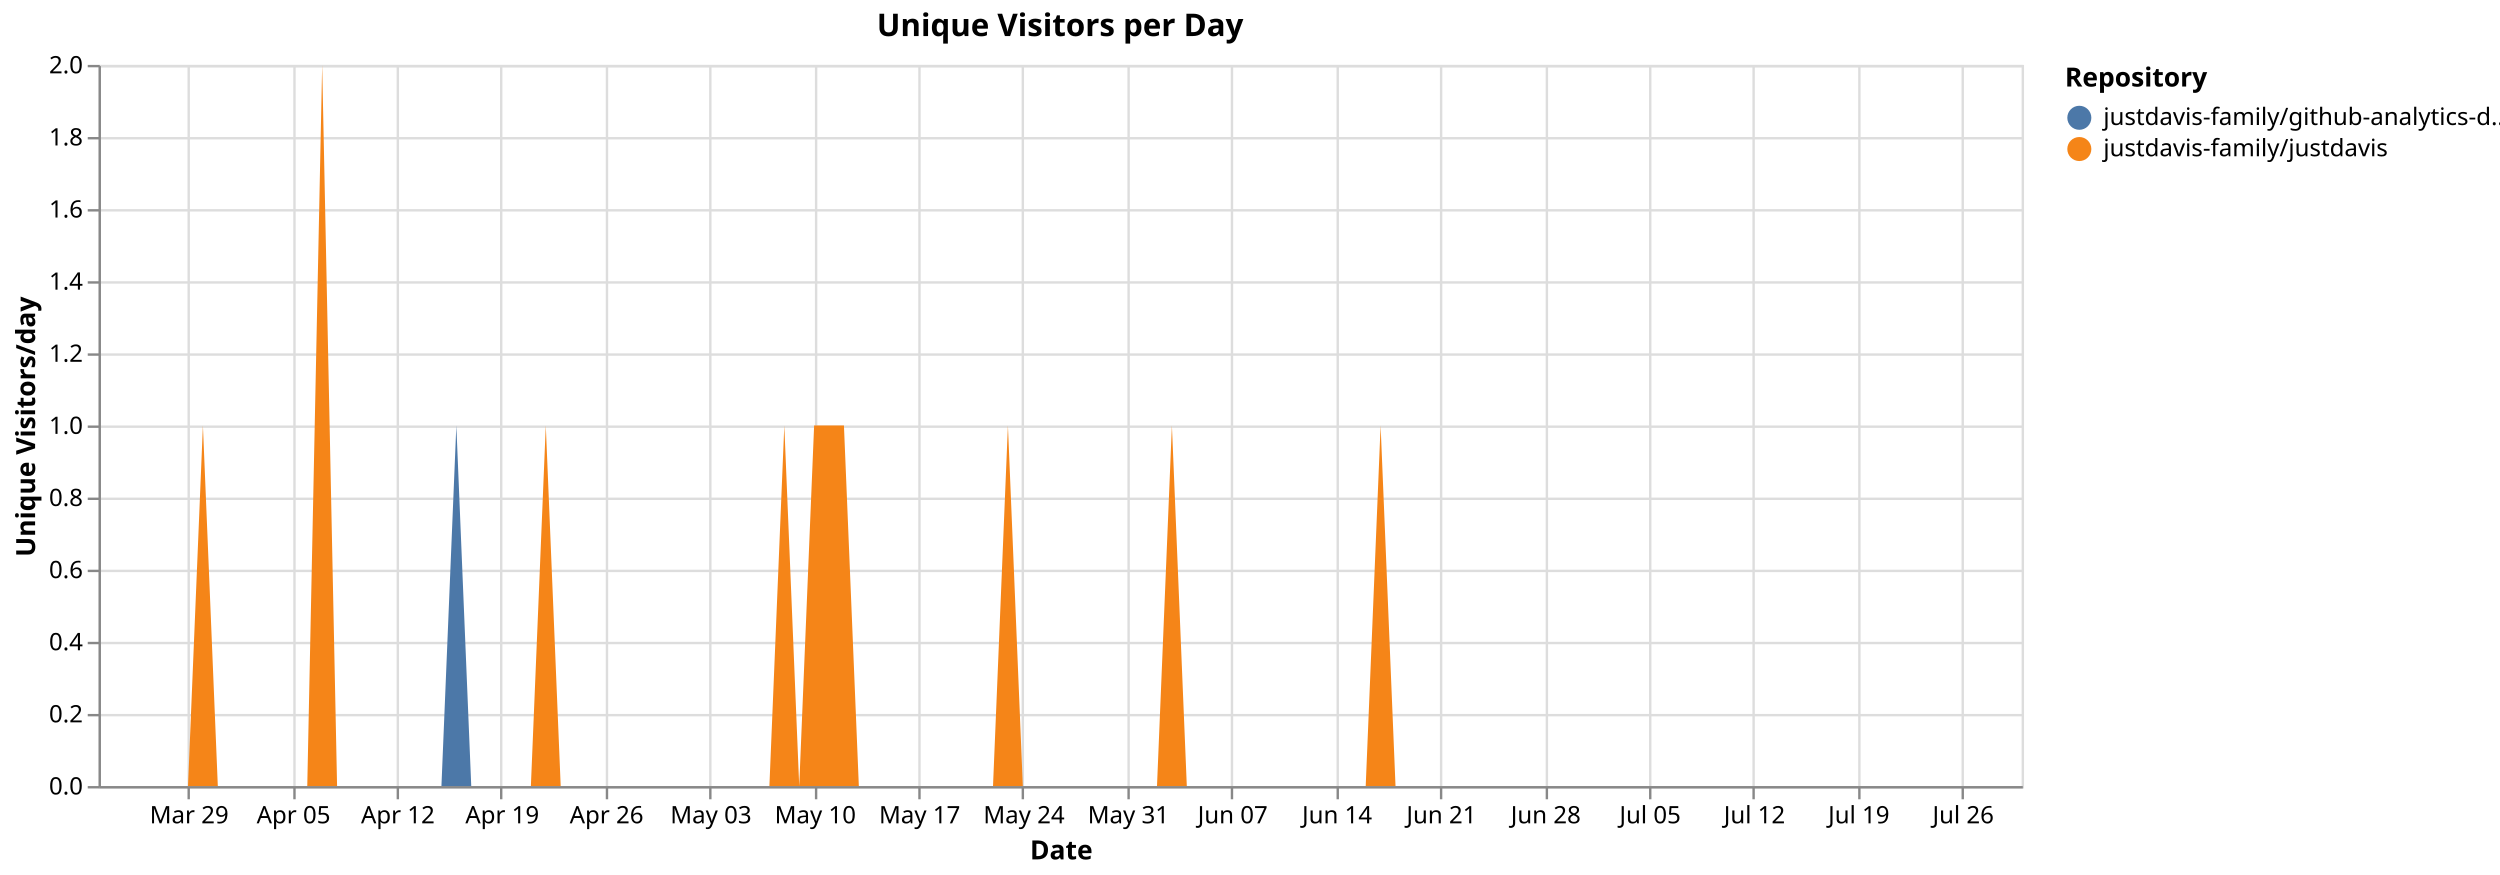
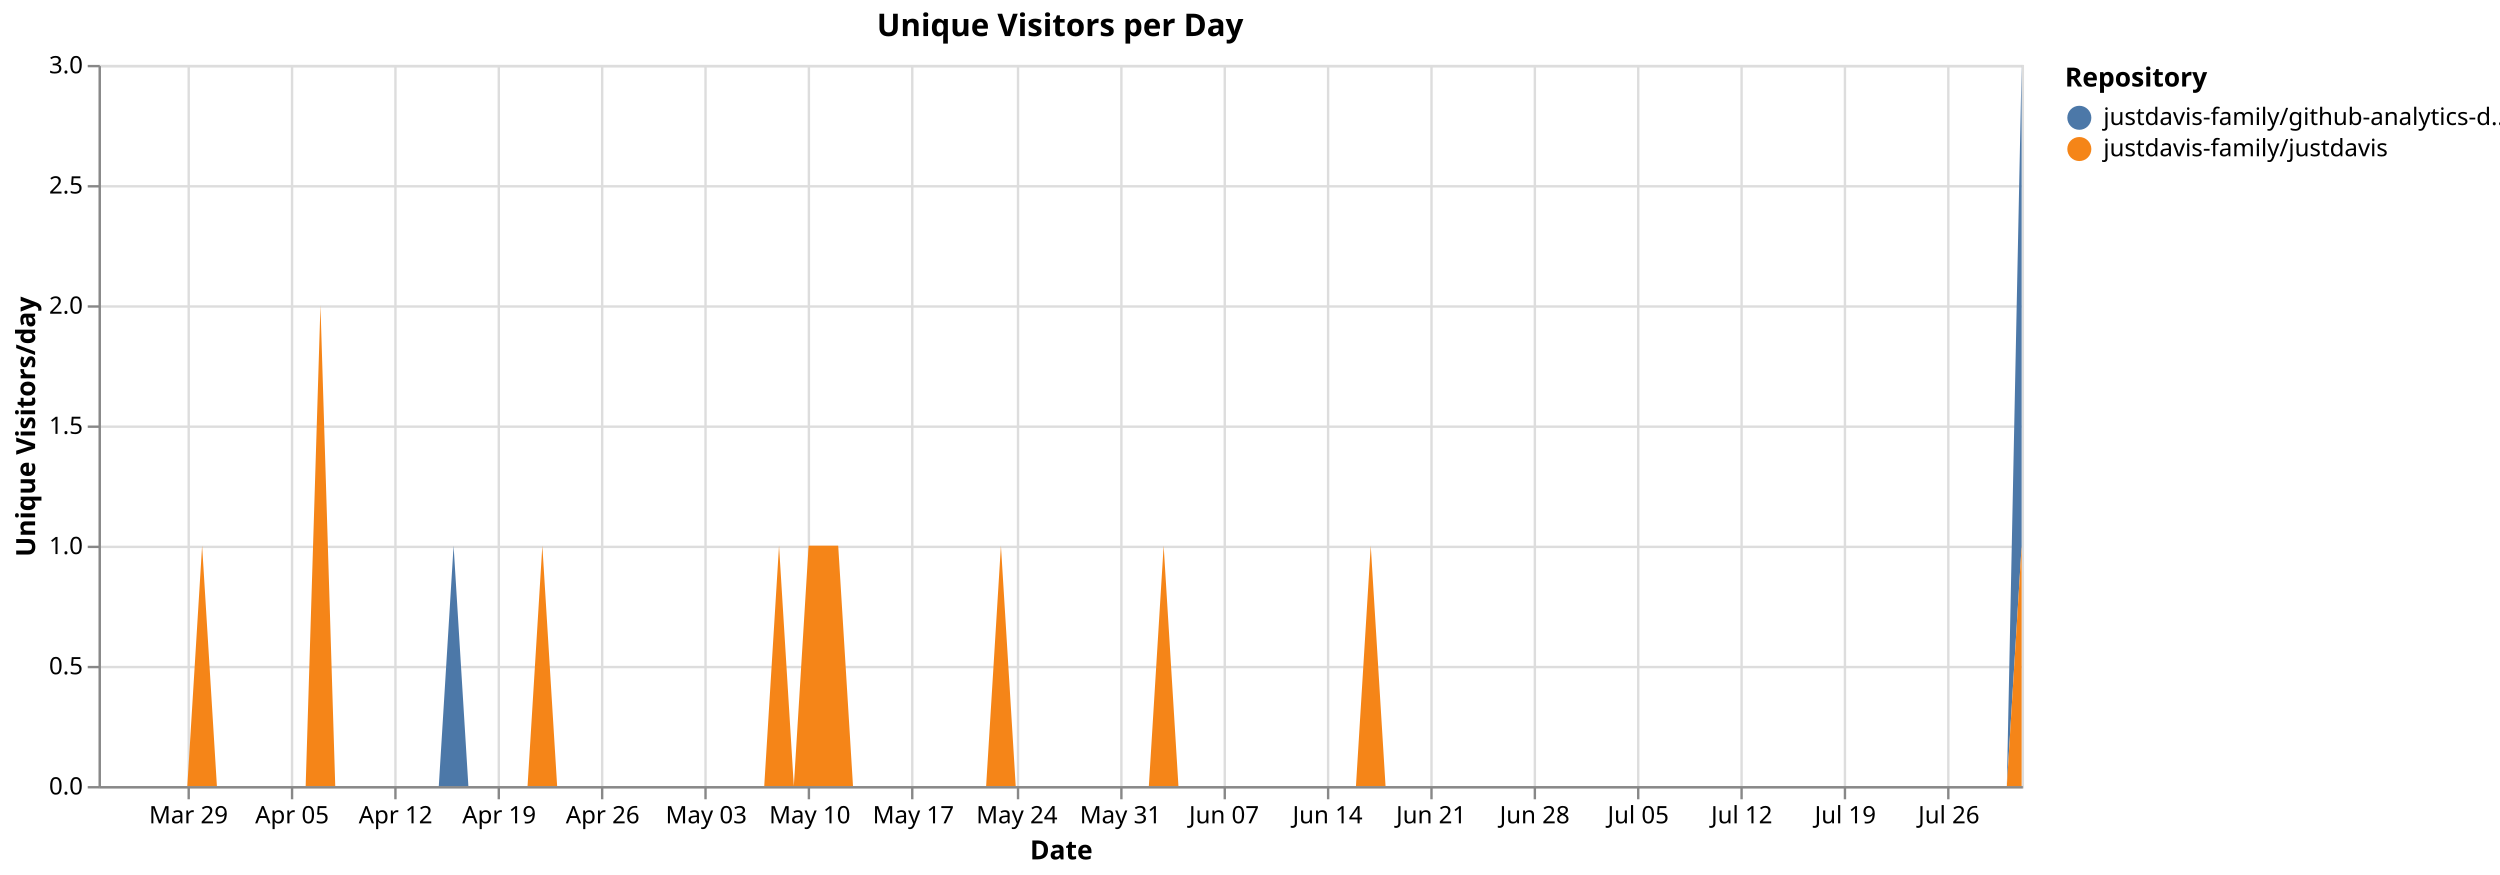
<svg xmlns="http://www.w3.org/2000/svg" version="1.1" class="marks" width="1040" height="364" viewBox="0 0 1040 364">
  <rect width="1040" height="364" fill="white" />
  <g fill="none" stroke-miterlimit="10" transform="translate(41,27)">
    <g class="mark-group role-frame root" role="graphics-object" aria-roledescription="group mark container">
      <g transform="translate(0,0)">
        <path class="background" aria-hidden="true" d="M0.5,0.5h800v300h-800Z" stroke="#ddd" />
        <g>
          <g class="mark-group role-axis" aria-hidden="true">
            <g transform="translate(0.5,300.5)">
              <path class="background" aria-hidden="true" d="M0,0h0v0h0Z" pointer-events="none" />
              <g>
                <g class="mark-rule role-axis-grid" pointer-events="none">
                  <line transform="translate(37,-300)" x2="0" y2="300" stroke="#ddd" stroke-width="1" opacity="1" />
-                   <line transform="translate(81,-300)" x2="0" y2="300" stroke="#ddd" stroke-width="1" opacity="1" />
-                   <line transform="translate(124,-300)" x2="0" y2="300" stroke="#ddd" stroke-width="1" opacity="1" />
-                   <line transform="translate(167,-300)" x2="0" y2="300" stroke="#ddd" stroke-width="1" opacity="1" />
-                   <line transform="translate(211,-300)" x2="0" y2="300" stroke="#ddd" stroke-width="1" opacity="1" />
-                   <line transform="translate(254,-300)" x2="0" y2="300" stroke="#ddd" stroke-width="1" opacity="1" />
-                   <line transform="translate(298,-300)" x2="0" y2="300" stroke="#ddd" stroke-width="1" opacity="1" />
-                   <line transform="translate(341,-300)" x2="0" y2="300" stroke="#ddd" stroke-width="1" opacity="1" />
-                   <line transform="translate(384,-300)" x2="0" y2="300" stroke="#ddd" stroke-width="1" opacity="1" />
-                   <line transform="translate(428,-300)" x2="0" y2="300" stroke="#ddd" stroke-width="1" opacity="1" />
-                   <line transform="translate(471,-300)" x2="0" y2="300" stroke="#ddd" stroke-width="1" opacity="1" />
-                   <line transform="translate(515,-300)" x2="0" y2="300" stroke="#ddd" stroke-width="1" opacity="1" />
-                   <line transform="translate(558,-300)" x2="0" y2="300" stroke="#ddd" stroke-width="1" opacity="1" />
-                   <line transform="translate(602,-300)" x2="0" y2="300" stroke="#ddd" stroke-width="1" opacity="1" />
-                   <line transform="translate(645,-300)" x2="0" y2="300" stroke="#ddd" stroke-width="1" opacity="1" />
-                   <line transform="translate(688,-300)" x2="0" y2="300" stroke="#ddd" stroke-width="1" opacity="1" />
-                   <line transform="translate(732,-300)" x2="0" y2="300" stroke="#ddd" stroke-width="1" opacity="1" />
-                   <line transform="translate(775,-300)" x2="0" y2="300" stroke="#ddd" stroke-width="1" opacity="1" />
+                   <line transform="translate(80,-300)" x2="0" y2="300" stroke="#ddd" stroke-width="1" opacity="1" />
+                   <line transform="translate(123,-300)" x2="0" y2="300" stroke="#ddd" stroke-width="1" opacity="1" />
+                   <line transform="translate(166,-300)" x2="0" y2="300" stroke="#ddd" stroke-width="1" opacity="1" />
+                   <line transform="translate(209,-300)" x2="0" y2="300" stroke="#ddd" stroke-width="1" opacity="1" />
+                   <line transform="translate(252,-300)" x2="0" y2="300" stroke="#ddd" stroke-width="1" opacity="1" />
+                   <line transform="translate(295,-300)" x2="0" y2="300" stroke="#ddd" stroke-width="1" opacity="1" />
+                   <line transform="translate(338,-300)" x2="0" y2="300" stroke="#ddd" stroke-width="1" opacity="1" />
+                   <line transform="translate(382,-300)" x2="0" y2="300" stroke="#ddd" stroke-width="1" opacity="1" />
+                   <line transform="translate(425,-300)" x2="0" y2="300" stroke="#ddd" stroke-width="1" opacity="1" />
+                   <line transform="translate(468,-300)" x2="0" y2="300" stroke="#ddd" stroke-width="1" opacity="1" />
+                   <line transform="translate(511,-300)" x2="0" y2="300" stroke="#ddd" stroke-width="1" opacity="1" />
+                   <line transform="translate(554,-300)" x2="0" y2="300" stroke="#ddd" stroke-width="1" opacity="1" />
+                   <line transform="translate(597,-300)" x2="0" y2="300" stroke="#ddd" stroke-width="1" opacity="1" />
+                   <line transform="translate(640,-300)" x2="0" y2="300" stroke="#ddd" stroke-width="1" opacity="1" />
+                   <line transform="translate(683,-300)" x2="0" y2="300" stroke="#ddd" stroke-width="1" opacity="1" />
+                   <line transform="translate(726,-300)" x2="0" y2="300" stroke="#ddd" stroke-width="1" opacity="1" />
+                   <line transform="translate(769,-300)" x2="0" y2="300" stroke="#ddd" stroke-width="1" opacity="1" />
                </g>
              </g>
              <path class="foreground" aria-hidden="true" d="" pointer-events="none" display="none" />
            </g>
          </g>
          <g class="mark-group role-axis" aria-hidden="true">
            <g transform="translate(0.5,0.5)">
              <path class="background" aria-hidden="true" d="M0,0h0v0h0Z" pointer-events="none" />
              <g>
                <g class="mark-rule role-axis-grid" pointer-events="none">
                  <line transform="translate(0,300)" x2="800" y2="0" stroke="#ddd" stroke-width="1" opacity="1" />
-                   <line transform="translate(0,270)" x2="800" y2="0" stroke="#ddd" stroke-width="1" opacity="1" />
-                   <line transform="translate(0,240)" x2="800" y2="0" stroke="#ddd" stroke-width="1" opacity="1" />
-                   <line transform="translate(0,210)" x2="800" y2="0" stroke="#ddd" stroke-width="1" opacity="1" />
-                   <line transform="translate(0,180)" x2="800" y2="0" stroke="#ddd" stroke-width="1" opacity="1" />
+                   <line transform="translate(0,250)" x2="800" y2="0" stroke="#ddd" stroke-width="1" opacity="1" />
+                   <line transform="translate(0,200)" x2="800" y2="0" stroke="#ddd" stroke-width="1" opacity="1" />
                  <line transform="translate(0,150)" x2="800" y2="0" stroke="#ddd" stroke-width="1" opacity="1" />
-                   <line transform="translate(0,120)" x2="800" y2="0" stroke="#ddd" stroke-width="1" opacity="1" />
-                   <line transform="translate(0,90)" x2="800" y2="0" stroke="#ddd" stroke-width="1" opacity="1" />
-                   <line transform="translate(0,60)" x2="800" y2="0" stroke="#ddd" stroke-width="1" opacity="1" />
-                   <line transform="translate(0,30)" x2="800" y2="0" stroke="#ddd" stroke-width="1" opacity="1" />
+                   <line transform="translate(0,100)" x2="800" y2="0" stroke="#ddd" stroke-width="1" opacity="1" />
+                   <line transform="translate(0,50)" x2="800" y2="0" stroke="#ddd" stroke-width="1" opacity="1" />
                  <line transform="translate(0,0)" x2="800" y2="0" stroke="#ddd" stroke-width="1" opacity="1" />
                </g>
              </g>
              <path class="foreground" aria-hidden="true" d="" pointer-events="none" display="none" />
            </g>
          </g>
-           <g class="mark-group role-axis" role="graphics-symbol" aria-roledescription="axis" aria-label="X-axis titled 'Date' for a time scale with values from Monday, 23 March 2026, 12:00:00 AM to Thursday, 30 July 2026, 12:00:00 AM">
+           <g class="mark-group role-axis" role="graphics-symbol" aria-roledescription="axis" aria-label="X-axis titled 'Date' for a time scale with values from Monday, 23 March 2026, 12:00:00 AM to Friday, 31 July 2026, 12:00:00 AM">
            <g transform="translate(0.5,300.5)">
              <path class="background" aria-hidden="true" d="M0,0h0v0h0Z" pointer-events="none" />
              <g>
                <g class="mark-rule role-axis-tick" pointer-events="none">
                  <line transform="translate(37,0)" x2="0" y2="5" stroke="#888" stroke-width="1" opacity="1" />
-                   <line transform="translate(81,0)" x2="0" y2="5" stroke="#888" stroke-width="1" opacity="1" />
-                   <line transform="translate(124,0)" x2="0" y2="5" stroke="#888" stroke-width="1" opacity="1" />
-                   <line transform="translate(167,0)" x2="0" y2="5" stroke="#888" stroke-width="1" opacity="1" />
-                   <line transform="translate(211,0)" x2="0" y2="5" stroke="#888" stroke-width="1" opacity="1" />
-                   <line transform="translate(254,0)" x2="0" y2="5" stroke="#888" stroke-width="1" opacity="1" />
-                   <line transform="translate(298,0)" x2="0" y2="5" stroke="#888" stroke-width="1" opacity="1" />
-                   <line transform="translate(341,0)" x2="0" y2="5" stroke="#888" stroke-width="1" opacity="1" />
-                   <line transform="translate(384,0)" x2="0" y2="5" stroke="#888" stroke-width="1" opacity="1" />
-                   <line transform="translate(428,0)" x2="0" y2="5" stroke="#888" stroke-width="1" opacity="1" />
-                   <line transform="translate(471,0)" x2="0" y2="5" stroke="#888" stroke-width="1" opacity="1" />
-                   <line transform="translate(515,0)" x2="0" y2="5" stroke="#888" stroke-width="1" opacity="1" />
-                   <line transform="translate(558,0)" x2="0" y2="5" stroke="#888" stroke-width="1" opacity="1" />
-                   <line transform="translate(602,0)" x2="0" y2="5" stroke="#888" stroke-width="1" opacity="1" />
-                   <line transform="translate(645,0)" x2="0" y2="5" stroke="#888" stroke-width="1" opacity="1" />
-                   <line transform="translate(688,0)" x2="0" y2="5" stroke="#888" stroke-width="1" opacity="1" />
-                   <line transform="translate(732,0)" x2="0" y2="5" stroke="#888" stroke-width="1" opacity="1" />
-                   <line transform="translate(775,0)" x2="0" y2="5" stroke="#888" stroke-width="1" opacity="1" />
+                   <line transform="translate(80,0)" x2="0" y2="5" stroke="#888" stroke-width="1" opacity="1" />
+                   <line transform="translate(123,0)" x2="0" y2="5" stroke="#888" stroke-width="1" opacity="1" />
+                   <line transform="translate(166,0)" x2="0" y2="5" stroke="#888" stroke-width="1" opacity="1" />
+                   <line transform="translate(209,0)" x2="0" y2="5" stroke="#888" stroke-width="1" opacity="1" />
+                   <line transform="translate(252,0)" x2="0" y2="5" stroke="#888" stroke-width="1" opacity="1" />
+                   <line transform="translate(295,0)" x2="0" y2="5" stroke="#888" stroke-width="1" opacity="1" />
+                   <line transform="translate(338,0)" x2="0" y2="5" stroke="#888" stroke-width="1" opacity="1" />
+                   <line transform="translate(382,0)" x2="0" y2="5" stroke="#888" stroke-width="1" opacity="1" />
+                   <line transform="translate(425,0)" x2="0" y2="5" stroke="#888" stroke-width="1" opacity="1" />
+                   <line transform="translate(468,0)" x2="0" y2="5" stroke="#888" stroke-width="1" opacity="1" />
+                   <line transform="translate(511,0)" x2="0" y2="5" stroke="#888" stroke-width="1" opacity="1" />
+                   <line transform="translate(554,0)" x2="0" y2="5" stroke="#888" stroke-width="1" opacity="1" />
+                   <line transform="translate(597,0)" x2="0" y2="5" stroke="#888" stroke-width="1" opacity="1" />
+                   <line transform="translate(640,0)" x2="0" y2="5" stroke="#888" stroke-width="1" opacity="1" />
+                   <line transform="translate(683,0)" x2="0" y2="5" stroke="#888" stroke-width="1" opacity="1" />
+                   <line transform="translate(726,0)" x2="0" y2="5" stroke="#888" stroke-width="1" opacity="1" />
+                   <line transform="translate(769,0)" x2="0" y2="5" stroke="#888" stroke-width="1" opacity="1" />
                </g>
                <g class="mark-text role-axis-label" pointer-events="none">
-                   <text text-anchor="middle" transform="translate(37.2093,15)" font-family="sans-serif" font-size="10px" fill="#000" opacity="1">Mar 29</text>
-                   <text text-anchor="middle" transform="translate(80.62016,15)" font-family="sans-serif" font-size="10px" fill="#000" opacity="1">Apr 05</text>
-                   <text text-anchor="middle" transform="translate(124.031,15)" font-family="sans-serif" font-size="10px" fill="#000" opacity="1">Apr 12</text>
-                   <text text-anchor="middle" transform="translate(167.4419,15)" font-family="sans-serif" font-size="10px" fill="#000" opacity="1">Apr 19</text>
-                   <text text-anchor="middle" transform="translate(210.8527,15)" font-family="sans-serif" font-size="10px" fill="#000" opacity="1">Apr 26</text>
-                   <text text-anchor="middle" transform="translate(254.2636,15)" font-family="sans-serif" font-size="10px" fill="#000" opacity="1">May 03</text>
-                   <text text-anchor="middle" transform="translate(297.6744,15)" font-family="sans-serif" font-size="10px" fill="#000" opacity="1">May 10</text>
-                   <text text-anchor="middle" transform="translate(341.0853,15)" font-family="sans-serif" font-size="10px" fill="#000" opacity="1">May 17</text>
-                   <text text-anchor="middle" transform="translate(384.4961,15)" font-family="sans-serif" font-size="10px" fill="#000" opacity="1">May 24</text>
-                   <text text-anchor="middle" transform="translate(427.907,15)" font-family="sans-serif" font-size="10px" fill="#000" opacity="1">May 31</text>
-                   <text text-anchor="middle" transform="translate(471.3178,15)" font-family="sans-serif" font-size="10px" fill="#000" opacity="1">Jun 07</text>
-                   <text text-anchor="middle" transform="translate(514.7287,15)" font-family="sans-serif" font-size="10px" fill="#000" opacity="1">Jun 14</text>
-                   <text text-anchor="middle" transform="translate(558.1395,15)" font-family="sans-serif" font-size="10px" fill="#000" opacity="1">Jun 21</text>
-                   <text text-anchor="middle" transform="translate(601.5504,15)" font-family="sans-serif" font-size="10px" fill="#000" opacity="1">Jun 28</text>
-                   <text text-anchor="middle" transform="translate(644.9612,15)" font-family="sans-serif" font-size="10px" fill="#000" opacity="1">Jul 05</text>
-                   <text text-anchor="middle" transform="translate(688.3721,15)" font-family="sans-serif" font-size="10px" fill="#000" opacity="1">Jul 12</text>
-                   <text text-anchor="middle" transform="translate(731.7829,15)" font-family="sans-serif" font-size="10px" fill="#000" opacity="1">Jul 19</text>
-                   <text text-anchor="middle" transform="translate(775.1938,15)" font-family="sans-serif" font-size="10px" fill="#000" opacity="1">Jul 26</text>
+                   <text text-anchor="middle" transform="translate(36.92308,15)" font-family="sans-serif" font-size="10px" fill="#000" opacity="1">Mar 29</text>
+                   <text text-anchor="middle" transform="translate(80,15)" font-family="sans-serif" font-size="10px" fill="#000" opacity="1">Apr 05</text>
+                   <text text-anchor="middle" transform="translate(123.0769,15)" font-family="sans-serif" font-size="10px" fill="#000" opacity="1">Apr 12</text>
+                   <text text-anchor="middle" transform="translate(166.1538,15)" font-family="sans-serif" font-size="10px" fill="#000" opacity="1">Apr 19</text>
+                   <text text-anchor="middle" transform="translate(209.2308,15)" font-family="sans-serif" font-size="10px" fill="#000" opacity="1">Apr 26</text>
+                   <text text-anchor="middle" transform="translate(252.3077,15)" font-family="sans-serif" font-size="10px" fill="#000" opacity="1">May 03</text>
+                   <text text-anchor="middle" transform="translate(295.3846,15)" font-family="sans-serif" font-size="10px" fill="#000" opacity="1">May 10</text>
+                   <text text-anchor="middle" transform="translate(338.4615,15)" font-family="sans-serif" font-size="10px" fill="#000" opacity="1">May 17</text>
+                   <text text-anchor="middle" transform="translate(381.5385,15)" font-family="sans-serif" font-size="10px" fill="#000" opacity="1">May 24</text>
+                   <text text-anchor="middle" transform="translate(424.6154,15)" font-family="sans-serif" font-size="10px" fill="#000" opacity="1">May 31</text>
+                   <text text-anchor="middle" transform="translate(467.6923,15)" font-family="sans-serif" font-size="10px" fill="#000" opacity="1">Jun 07</text>
+                   <text text-anchor="middle" transform="translate(510.7692,15)" font-family="sans-serif" font-size="10px" fill="#000" opacity="1">Jun 14</text>
+                   <text text-anchor="middle" transform="translate(553.8462,15)" font-family="sans-serif" font-size="10px" fill="#000" opacity="1">Jun 21</text>
+                   <text text-anchor="middle" transform="translate(596.9231,15)" font-family="sans-serif" font-size="10px" fill="#000" opacity="1">Jun 28</text>
+                   <text text-anchor="middle" transform="translate(640,15)" font-family="sans-serif" font-size="10px" fill="#000" opacity="1">Jul 05</text>
+                   <text text-anchor="middle" transform="translate(683.0769,15)" font-family="sans-serif" font-size="10px" fill="#000" opacity="1">Jul 12</text>
+                   <text text-anchor="middle" transform="translate(726.1538,15)" font-family="sans-serif" font-size="10px" fill="#000" opacity="1">Jul 19</text>
+                   <text text-anchor="middle" transform="translate(769.2308,15)" font-family="sans-serif" font-size="10px" fill="#000" opacity="1">Jul 26</text>
                </g>
                <g class="mark-rule role-axis-domain" pointer-events="none">
                  <line transform="translate(0,0)" x2="800" y2="0" stroke="#888" stroke-width="1" opacity="1" />
                </g>
                <g class="mark-text role-axis-title" pointer-events="none">
                  <text text-anchor="middle" transform="translate(400,30)" font-family="sans-serif" font-size="11px" font-weight="bold" fill="#000" opacity="1">Date</text>
                </g>
              </g>
              <path class="foreground" aria-hidden="true" d="" pointer-events="none" display="none" />
            </g>
          </g>
-           <g class="mark-group role-axis" role="graphics-symbol" aria-roledescription="axis" aria-label="Y-axis titled 'Unique Visitors/day' for a linear scale with values from 0.0 to 2.0">
+           <g class="mark-group role-axis" role="graphics-symbol" aria-roledescription="axis" aria-label="Y-axis titled 'Unique Visitors/day' for a linear scale with values from 0.0 to 3.0">
            <g transform="translate(0.5,0.5)">
              <path class="background" aria-hidden="true" d="M0,0h0v0h0Z" pointer-events="none" />
              <g>
                <g class="mark-rule role-axis-tick" pointer-events="none">
                  <line transform="translate(0,300)" x2="-5" y2="0" stroke="#888" stroke-width="1" opacity="1" />
-                   <line transform="translate(0,270)" x2="-5" y2="0" stroke="#888" stroke-width="1" opacity="1" />
-                   <line transform="translate(0,240)" x2="-5" y2="0" stroke="#888" stroke-width="1" opacity="1" />
-                   <line transform="translate(0,210)" x2="-5" y2="0" stroke="#888" stroke-width="1" opacity="1" />
-                   <line transform="translate(0,180)" x2="-5" y2="0" stroke="#888" stroke-width="1" opacity="1" />
+                   <line transform="translate(0,250)" x2="-5" y2="0" stroke="#888" stroke-width="1" opacity="1" />
+                   <line transform="translate(0,200)" x2="-5" y2="0" stroke="#888" stroke-width="1" opacity="1" />
                  <line transform="translate(0,150)" x2="-5" y2="0" stroke="#888" stroke-width="1" opacity="1" />
-                   <line transform="translate(0,120)" x2="-5" y2="0" stroke="#888" stroke-width="1" opacity="1" />
-                   <line transform="translate(0,90)" x2="-5" y2="0" stroke="#888" stroke-width="1" opacity="1" />
-                   <line transform="translate(0,60)" x2="-5" y2="0" stroke="#888" stroke-width="1" opacity="1" />
-                   <line transform="translate(0,30)" x2="-5" y2="0" stroke="#888" stroke-width="1" opacity="1" />
+                   <line transform="translate(0,100)" x2="-5" y2="0" stroke="#888" stroke-width="1" opacity="1" />
+                   <line transform="translate(0,50)" x2="-5" y2="0" stroke="#888" stroke-width="1" opacity="1" />
                  <line transform="translate(0,0)" x2="-5" y2="0" stroke="#888" stroke-width="1" opacity="1" />
                </g>
                <g class="mark-text role-axis-label" pointer-events="none">
                  <text text-anchor="end" transform="translate(-7,303)" font-family="sans-serif" font-size="10px" fill="#000" opacity="1">0.0</text>
-                   <text text-anchor="end" transform="translate(-7,273)" font-family="sans-serif" font-size="10px" fill="#000" opacity="1">0.2</text>
-                   <text text-anchor="end" transform="translate(-7,243)" font-family="sans-serif" font-size="10px" fill="#000" opacity="1">0.4</text>
-                   <text text-anchor="end" transform="translate(-7,213)" font-family="sans-serif" font-size="10px" fill="#000" opacity="1">0.6</text>
-                   <text text-anchor="end" transform="translate(-7,183)" font-family="sans-serif" font-size="10px" fill="#000" opacity="1">0.8</text>
-                   <text text-anchor="end" transform="translate(-7,153)" font-family="sans-serif" font-size="10px" fill="#000" opacity="1">1.0</text>
-                   <text text-anchor="end" transform="translate(-7,123)" font-family="sans-serif" font-size="10px" fill="#000" opacity="1">1.2</text>
-                   <text text-anchor="end" transform="translate(-7,93)" font-family="sans-serif" font-size="10px" fill="#000" opacity="1">1.4</text>
-                   <text text-anchor="end" transform="translate(-7,63)" font-family="sans-serif" font-size="10px" fill="#000" opacity="1">1.6</text>
-                   <text text-anchor="end" transform="translate(-7,33)" font-family="sans-serif" font-size="10px" fill="#000" opacity="1">1.8</text>
-                   <text text-anchor="end" transform="translate(-7,3)" font-family="sans-serif" font-size="10px" fill="#000" opacity="1">2.0</text>
+                   <text text-anchor="end" transform="translate(-7,253)" font-family="sans-serif" font-size="10px" fill="#000" opacity="1">0.5</text>
+                   <text text-anchor="end" transform="translate(-7,203)" font-family="sans-serif" font-size="10px" fill="#000" opacity="1">1.0</text>
+                   <text text-anchor="end" transform="translate(-7,153)" font-family="sans-serif" font-size="10px" fill="#000" opacity="1">1.5</text>
+                   <text text-anchor="end" transform="translate(-7,103)" font-family="sans-serif" font-size="10px" fill="#000" opacity="1">2.0</text>
+                   <text text-anchor="end" transform="translate(-7,53)" font-family="sans-serif" font-size="10px" fill="#000" opacity="1">2.5</text>
+                   <text text-anchor="end" transform="translate(-7,3)" font-family="sans-serif" font-size="10px" fill="#000" opacity="1">3.0</text>
                </g>
                <g class="mark-rule role-axis-domain" pointer-events="none">
                  <line transform="translate(0,300)" x2="0" y2="-300" stroke="#888" stroke-width="1" opacity="1" />
                </g>
                <g class="mark-text role-axis-title" pointer-events="none">
                  <text text-anchor="middle" transform="translate(-24.90137,150) rotate(-90) translate(0,-2)" font-family="sans-serif" font-size="11px" font-weight="bold" fill="#000" opacity="1">Unique Visitors/day</text>
                </g>
              </g>
              <path class="foreground" aria-hidden="true" d="" pointer-events="none" display="none" />
            </g>
          </g>
          <g class="mark-group role-scope pathgroup" role="graphics-object" aria-roledescription="group mark container">
            <g transform="translate(0,0)">
              <path class="background" aria-hidden="true" d="M0,0h800v300h-800Z" />
              <g>
                <g class="mark-area role-mark marks" role="graphics-object" aria-roledescription="area mark container">
-                   <path aria-label="Date: Mar 23, 2026; Unique Visitors/day: 0; Repository: justdavis-family/github-analytics-data" role="graphics-symbol" aria-roledescription="area mark" d="M0,300L6.202,300L12.403,300L18.605,300L24.806,300L31.008,300L37.209,300L43.411,150L49.612,300L55.814,300L62.016,300L68.217,300L74.419,300L80.62,300L86.822,300L93.023,0L99.225,300L105.426,300L111.628,300L117.829,300L124.031,300L130.233,300L136.434,300L142.636,300L148.837,150L155.039,300L161.24,300L167.442,300L173.643,300L179.845,300L186.047,150L192.248,300L198.45,300L204.651,300L210.853,300L217.054,300L223.256,300L229.457,300L235.659,300L241.86,300L248.062,300L254.264,300L260.465,300L266.667,300L272.868,300L279.07,300L285.271,150L291.473,300L297.674,150L303.876,150L310.078,150L316.279,300L322.481,300L328.682,300L334.884,300L341.085,300L347.287,300L353.488,300L359.69,300L365.891,300L372.093,300L378.295,150L384.496,300L390.698,300L396.899,300L403.101,300L409.302,300L415.504,300L421.705,300L427.907,300L434.109,300L440.31,300L446.512,150L452.713,300L458.915,300L465.116,300L471.318,300L477.519,300L483.721,300L489.922,300L496.124,300L502.326,300L508.527,300L514.729,300L520.93,300L527.132,300L533.333,150L539.535,300L545.736,300L551.938,300L558.14,300L564.341,300L570.543,300L576.744,300L582.946,300L589.147,300L595.349,300L601.55,300L607.752,300L613.953,300L620.155,300L626.357,300L632.558,300L638.76,300L644.961,300L651.163,300L657.364,300L663.566,300L669.767,300L675.969,300L682.171,300L688.372,300L694.574,300L700.775,300L706.977,300L713.178,300L719.38,300L725.581,300L731.783,300L737.984,300L744.186,300L750.388,300L756.589,300L762.791,300L768.992,300L775.194,300L781.395,300L787.597,300L793.798,300L800,300L800,300L793.798,300L787.597,300L781.395,300L775.194,300L768.992,300L762.791,300L756.589,300L750.388,300L744.186,300L737.984,300L731.783,300L725.581,300L719.38,300L713.178,300L706.977,300L700.775,300L694.574,300L688.372,300L682.171,300L675.969,300L669.767,300L663.566,300L657.364,300L651.163,300L644.961,300L638.76,300L632.558,300L626.357,300L620.155,300L613.953,300L607.752,300L601.55,300L595.349,300L589.147,300L582.946,300L576.744,300L570.543,300L564.341,300L558.14,300L551.938,300L545.736,300L539.535,300L533.333,150L527.132,300L520.93,300L514.729,300L508.527,300L502.326,300L496.124,300L489.922,300L483.721,300L477.519,300L471.318,300L465.116,300L458.915,300L452.713,300L446.512,150L440.31,300L434.109,300L427.907,300L421.705,300L415.504,300L409.302,300L403.101,300L396.899,300L390.698,300L384.496,300L378.295,150L372.093,300L365.891,300L359.69,300L353.488,300L347.287,300L341.085,300L334.884,300L328.682,300L322.481,300L316.279,300L310.078,150L303.876,150L297.674,150L291.473,300L285.271,150L279.07,300L272.868,300L266.667,300L260.465,300L254.264,300L248.062,300L241.86,300L235.659,300L229.457,300L223.256,300L217.054,300L210.853,300L204.651,300L198.45,300L192.248,300L186.047,150L179.845,300L173.643,300L167.442,300L161.24,300L155.039,300L148.837,300L142.636,300L136.434,300L130.233,300L124.031,300L117.829,300L111.628,300L105.426,300L99.225,300L93.023,0L86.822,300L80.62,300L74.419,300L68.217,300L62.016,300L55.814,300L49.612,300L43.411,150L37.209,300L31.008,300L24.806,300L18.605,300L12.403,300L6.202,300L0,300Z" fill="#4c78a8" />
+                   <path aria-label="Date: Mar 23, 2026; Unique Visitors/day: 0; Repository: justdavis-family/github-analytics-data" role="graphics-symbol" aria-roledescription="area mark" d="M0,300L6.154,300L12.308,300L18.462,300L24.615,300L30.769,300L36.923,300L43.077,200L49.231,300L55.385,300L61.538,300L67.692,300L73.846,300L80,300L86.154,300L92.308,100L98.462,300L104.615,300L110.769,300L116.923,300L123.077,300L129.231,300L135.385,300L141.538,300L147.692,200L153.846,300L160,300L166.154,300L172.308,300L178.462,300L184.615,200L190.769,300L196.923,300L203.077,300L209.231,300L215.385,300L221.538,300L227.692,300L233.846,300L240,300L246.154,300L252.308,300L258.462,300L264.615,300L270.769,300L276.923,300L283.077,200L289.231,300L295.385,200L301.538,200L307.692,200L313.846,300L320,300L326.154,300L332.308,300L338.462,300L344.615,300L350.769,300L356.923,300L363.077,300L369.231,300L375.385,200L381.538,300L387.692,300L393.846,300L400,300L406.154,300L412.308,300L418.462,300L424.615,300L430.769,300L436.923,300L443.077,200L449.231,300L455.385,300L461.538,300L467.692,300L473.846,300L480,300L486.154,300L492.308,300L498.462,300L504.615,300L510.769,300L516.923,300L523.077,300L529.231,200L535.385,300L541.538,300L547.692,300L553.846,300L560,300L566.154,300L572.308,300L578.462,300L584.615,300L590.769,300L596.923,300L603.077,300L609.231,300L615.385,300L621.538,300L627.692,300L633.846,300L640,300L646.154,300L652.308,300L658.462,300L664.615,300L670.769,300L676.923,300L683.077,300L689.231,300L695.385,300L701.538,300L707.692,300L713.846,300L720,300L726.154,300L732.308,300L738.462,300L744.615,300L750.769,300L756.923,300L763.077,300L769.231,300L775.385,300L781.538,300L787.692,300L793.846,300L800,0L800,200L793.846,300L787.692,300L781.538,300L775.385,300L769.231,300L763.077,300L756.923,300L750.769,300L744.615,300L738.462,300L732.308,300L726.154,300L720,300L713.846,300L707.692,300L701.538,300L695.385,300L689.231,300L683.077,300L676.923,300L670.769,300L664.615,300L658.462,300L652.308,300L646.154,300L640,300L633.846,300L627.692,300L621.538,300L615.385,300L609.231,300L603.077,300L596.923,300L590.769,300L584.615,300L578.462,300L572.308,300L566.154,300L560,300L553.846,300L547.692,300L541.538,300L535.385,300L529.231,200L523.077,300L516.923,300L510.769,300L504.615,300L498.462,300L492.308,300L486.154,300L480,300L473.846,300L467.692,300L461.538,300L455.385,300L449.231,300L443.077,200L436.923,300L430.769,300L424.615,300L418.462,300L412.308,300L406.154,300L400,300L393.846,300L387.692,300L381.538,300L375.385,200L369.231,300L363.077,300L356.923,300L350.769,300L344.615,300L338.462,300L332.308,300L326.154,300L320,300L313.846,300L307.692,200L301.538,200L295.385,200L289.231,300L283.077,200L276.923,300L270.769,300L264.615,300L258.462,300L252.308,300L246.154,300L240,300L233.846,300L227.692,300L221.538,300L215.385,300L209.231,300L203.077,300L196.923,300L190.769,300L184.615,200L178.462,300L172.308,300L166.154,300L160,300L153.846,300L147.692,300L141.538,300L135.385,300L129.231,300L123.077,300L116.923,300L110.769,300L104.615,300L98.462,300L92.308,100L86.154,300L80,300L73.846,300L67.692,300L61.538,300L55.385,300L49.231,300L43.077,200L36.923,300L30.769,300L24.615,300L18.462,300L12.308,300L6.154,300L0,300Z" fill="#4c78a8" />
                </g>
              </g>
              <path class="foreground" aria-hidden="true" d="" display="none" />
            </g>
            <g transform="translate(0,0)">
              <path class="background" aria-hidden="true" d="M0,0h800v300h-800Z" />
              <g>
                <g class="mark-area role-mark marks" role="graphics-object" aria-roledescription="area mark container">
-                   <path aria-label="Date: Mar 23, 2026; Unique Visitors/day: 0; Repository: justdavis-family/justdavis" role="graphics-symbol" aria-roledescription="area mark" d="M0,300L6.202,300L12.403,300L18.605,300L24.806,300L31.008,300L37.209,300L43.411,150L49.612,300L55.814,300L62.016,300L68.217,300L74.419,300L80.62,300L86.822,300L93.023,0L99.225,300L105.426,300L111.628,300L117.829,300L124.031,300L130.233,300L136.434,300L142.636,300L148.837,300L155.039,300L161.24,300L167.442,300L173.643,300L179.845,300L186.047,150L192.248,300L198.45,300L204.651,300L210.853,300L217.054,300L223.256,300L229.457,300L235.659,300L241.86,300L248.062,300L254.264,300L260.465,300L266.667,300L272.868,300L279.07,300L285.271,150L291.473,300L297.674,150L303.876,150L310.078,150L316.279,300L322.481,300L328.682,300L334.884,300L341.085,300L347.287,300L353.488,300L359.69,300L365.891,300L372.093,300L378.295,150L384.496,300L390.698,300L396.899,300L403.101,300L409.302,300L415.504,300L421.705,300L427.907,300L434.109,300L440.31,300L446.512,150L452.713,300L458.915,300L465.116,300L471.318,300L477.519,300L483.721,300L489.922,300L496.124,300L502.326,300L508.527,300L514.729,300L520.93,300L527.132,300L533.333,150L539.535,300L545.736,300L551.938,300L558.14,300L564.341,300L570.543,300L576.744,300L582.946,300L589.147,300L595.349,300L601.55,300L607.752,300L613.953,300L620.155,300L626.357,300L632.558,300L638.76,300L644.961,300L651.163,300L657.364,300L663.566,300L669.767,300L675.969,300L682.171,300L688.372,300L694.574,300L700.775,300L706.977,300L713.178,300L719.38,300L725.581,300L731.783,300L737.984,300L744.186,300L750.388,300L756.589,300L762.791,300L768.992,300L775.194,300L781.395,300L787.597,300L793.798,300L800,300L800,300L793.798,300L787.597,300L781.395,300L775.194,300L768.992,300L762.791,300L756.589,300L750.388,300L744.186,300L737.984,300L731.783,300L725.581,300L719.38,300L713.178,300L706.977,300L700.775,300L694.574,300L688.372,300L682.171,300L675.969,300L669.767,300L663.566,300L657.364,300L651.163,300L644.961,300L638.76,300L632.558,300L626.357,300L620.155,300L613.953,300L607.752,300L601.55,300L595.349,300L589.147,300L582.946,300L576.744,300L570.543,300L564.341,300L558.14,300L551.938,300L545.736,300L539.535,300L533.333,300L527.132,300L520.93,300L514.729,300L508.527,300L502.326,300L496.124,300L489.922,300L483.721,300L477.519,300L471.318,300L465.116,300L458.915,300L452.713,300L446.512,300L440.31,300L434.109,300L427.907,300L421.705,300L415.504,300L409.302,300L403.101,300L396.899,300L390.698,300L384.496,300L378.295,300L372.093,300L365.891,300L359.69,300L353.488,300L347.287,300L341.085,300L334.884,300L328.682,300L322.481,300L316.279,300L310.078,300L303.876,300L297.674,300L291.473,300L285.271,300L279.07,300L272.868,300L266.667,300L260.465,300L254.264,300L248.062,300L241.86,300L235.659,300L229.457,300L223.256,300L217.054,300L210.853,300L204.651,300L198.45,300L192.248,300L186.047,300L179.845,300L173.643,300L167.442,300L161.24,300L155.039,300L148.837,300L142.636,300L136.434,300L130.233,300L124.031,300L117.829,300L111.628,300L105.426,300L99.225,300L93.023,300L86.822,300L80.62,300L74.419,300L68.217,300L62.016,300L55.814,300L49.612,300L43.411,300L37.209,300L31.008,300L24.806,300L18.605,300L12.403,300L6.202,300L0,300Z" fill="#f58518" />
+                   <path aria-label="Date: Mar 23, 2026; Unique Visitors/day: 0; Repository: justdavis-family/justdavis" role="graphics-symbol" aria-roledescription="area mark" d="M0,300L6.154,300L12.308,300L18.462,300L24.615,300L30.769,300L36.923,300L43.077,200L49.231,300L55.385,300L61.538,300L67.692,300L73.846,300L80,300L86.154,300L92.308,100L98.462,300L104.615,300L110.769,300L116.923,300L123.077,300L129.231,300L135.385,300L141.538,300L147.692,300L153.846,300L160,300L166.154,300L172.308,300L178.462,300L184.615,200L190.769,300L196.923,300L203.077,300L209.231,300L215.385,300L221.538,300L227.692,300L233.846,300L240,300L246.154,300L252.308,300L258.462,300L264.615,300L270.769,300L276.923,300L283.077,200L289.231,300L295.385,200L301.538,200L307.692,200L313.846,300L320,300L326.154,300L332.308,300L338.462,300L344.615,300L350.769,300L356.923,300L363.077,300L369.231,300L375.385,200L381.538,300L387.692,300L393.846,300L400,300L406.154,300L412.308,300L418.462,300L424.615,300L430.769,300L436.923,300L443.077,200L449.231,300L455.385,300L461.538,300L467.692,300L473.846,300L480,300L486.154,300L492.308,300L498.462,300L504.615,300L510.769,300L516.923,300L523.077,300L529.231,200L535.385,300L541.538,300L547.692,300L553.846,300L560,300L566.154,300L572.308,300L578.462,300L584.615,300L590.769,300L596.923,300L603.077,300L609.231,300L615.385,300L621.538,300L627.692,300L633.846,300L640,300L646.154,300L652.308,300L658.462,300L664.615,300L670.769,300L676.923,300L683.077,300L689.231,300L695.385,300L701.538,300L707.692,300L713.846,300L720,300L726.154,300L732.308,300L738.462,300L744.615,300L750.769,300L756.923,300L763.077,300L769.231,300L775.385,300L781.538,300L787.692,300L793.846,300L800,200L800,300L793.846,300L787.692,300L781.538,300L775.385,300L769.231,300L763.077,300L756.923,300L750.769,300L744.615,300L738.462,300L732.308,300L726.154,300L720,300L713.846,300L707.692,300L701.538,300L695.385,300L689.231,300L683.077,300L676.923,300L670.769,300L664.615,300L658.462,300L652.308,300L646.154,300L640,300L633.846,300L627.692,300L621.538,300L615.385,300L609.231,300L603.077,300L596.923,300L590.769,300L584.615,300L578.462,300L572.308,300L566.154,300L560,300L553.846,300L547.692,300L541.538,300L535.385,300L529.231,300L523.077,300L516.923,300L510.769,300L504.615,300L498.462,300L492.308,300L486.154,300L480,300L473.846,300L467.692,300L461.538,300L455.385,300L449.231,300L443.077,300L436.923,300L430.769,300L424.615,300L418.462,300L412.308,300L406.154,300L400,300L393.846,300L387.692,300L381.538,300L375.385,300L369.231,300L363.077,300L356.923,300L350.769,300L344.615,300L338.462,300L332.308,300L326.154,300L320,300L313.846,300L307.692,300L301.538,300L295.385,300L289.231,300L283.077,300L276.923,300L270.769,300L264.615,300L258.462,300L252.308,300L246.154,300L240,300L233.846,300L227.692,300L221.538,300L215.385,300L209.231,300L203.077,300L196.923,300L190.769,300L184.615,300L178.462,300L172.308,300L166.154,300L160,300L153.846,300L147.692,300L141.538,300L135.385,300L129.231,300L123.077,300L116.923,300L110.769,300L104.615,300L98.462,300L92.308,300L86.154,300L80,300L73.846,300L67.692,300L61.538,300L55.385,300L49.231,300L43.077,300L36.923,300L30.769,300L24.615,300L18.462,300L12.308,300L6.154,300L0,300Z" fill="#f58518" />
                </g>
              </g>
              <path class="foreground" aria-hidden="true" d="" display="none" />
            </g>
          </g>
          <g class="mark-group role-legend" role="graphics-symbol" aria-roledescription="legend" aria-label="Symbol legend titled 'Repository' for fill color with 2 values: justdavis-family/github-analytics-data, justdavis-family/justdavis">
            <g transform="translate(818,0)">
              <path class="background" aria-hidden="true" d="M0,0h176v40h-176Z" pointer-events="none" />
              <g>
                <g class="mark-group role-legend-entry">
                  <g transform="translate(0,16)">
                    <path class="background" aria-hidden="true" d="M0,0h0v0h0Z" pointer-events="none" />
                    <g>
                      <g class="mark-group role-scope" role="graphics-object" aria-roledescription="group mark container">
                        <g transform="translate(0,0)">
                          <path class="background" aria-hidden="true" d="M0,0h176v11h-176Z" pointer-events="none" opacity="1" />
                          <g>
                            <g class="mark-symbol role-legend-symbol" pointer-events="none">
                              <path transform="translate(6,6)" d="M5,0A5,5,0,1,1,-5,0A5,5,0,1,1,5,0" fill="#4c78a8" stroke-width="1.5" opacity="1" />
                            </g>
                            <g class="mark-text role-legend-label" pointer-events="none">
                              <text text-anchor="start" transform="translate(16,9)" font-family="sans-serif" font-size="10px" fill="#000" opacity="1">justdavis-family/github-analytics-d…</text>
                            </g>
                          </g>
                          <path class="foreground" aria-hidden="true" d="" pointer-events="none" display="none" />
                        </g>
                        <g transform="translate(0,13)">
                          <path class="background" aria-hidden="true" d="M0,0h176v11h-176Z" pointer-events="none" opacity="1" />
                          <g>
                            <g class="mark-symbol role-legend-symbol" pointer-events="none">
                              <path transform="translate(6,6)" d="M5,0A5,5,0,1,1,-5,0A5,5,0,1,1,5,0" fill="#f58518" stroke-width="1.5" opacity="1" />
                            </g>
                            <g class="mark-text role-legend-label" pointer-events="none">
                              <text text-anchor="start" transform="translate(16,9)" font-family="sans-serif" font-size="10px" fill="#000" opacity="1">justdavis-family/justdavis</text>
                            </g>
                          </g>
                          <path class="foreground" aria-hidden="true" d="" pointer-events="none" display="none" />
                        </g>
                      </g>
                    </g>
                    <path class="foreground" aria-hidden="true" d="" pointer-events="none" display="none" />
                  </g>
                </g>
                <g class="mark-text role-legend-title" pointer-events="none">
                  <text text-anchor="start" transform="translate(0,9)" font-family="sans-serif" font-size="11px" font-weight="bold" fill="#000" opacity="1">Repository</text>
                </g>
              </g>
              <path class="foreground" aria-hidden="true" d="" pointer-events="none" display="none" />
            </g>
          </g>
          <g class="mark-group role-title">
            <g transform="translate(400,-22)">
              <path class="background" aria-hidden="true" d="M0,0h0v0h0Z" pointer-events="none" />
              <g>
                <g class="mark-text role-title-text" role="graphics-symbol" aria-roledescription="title" aria-label="Title text 'Unique Visitors per Day'" pointer-events="none">
                  <text text-anchor="middle" transform="translate(0,10)" font-family="sans-serif" font-size="13px" font-weight="bold" fill="#000" opacity="1">Unique Visitors per Day</text>
                </g>
              </g>
              <path class="foreground" aria-hidden="true" d="" pointer-events="none" display="none" />
            </g>
          </g>
        </g>
        <path class="foreground" aria-hidden="true" d="" display="none" />
      </g>
    </g>
  </g>
</svg>
